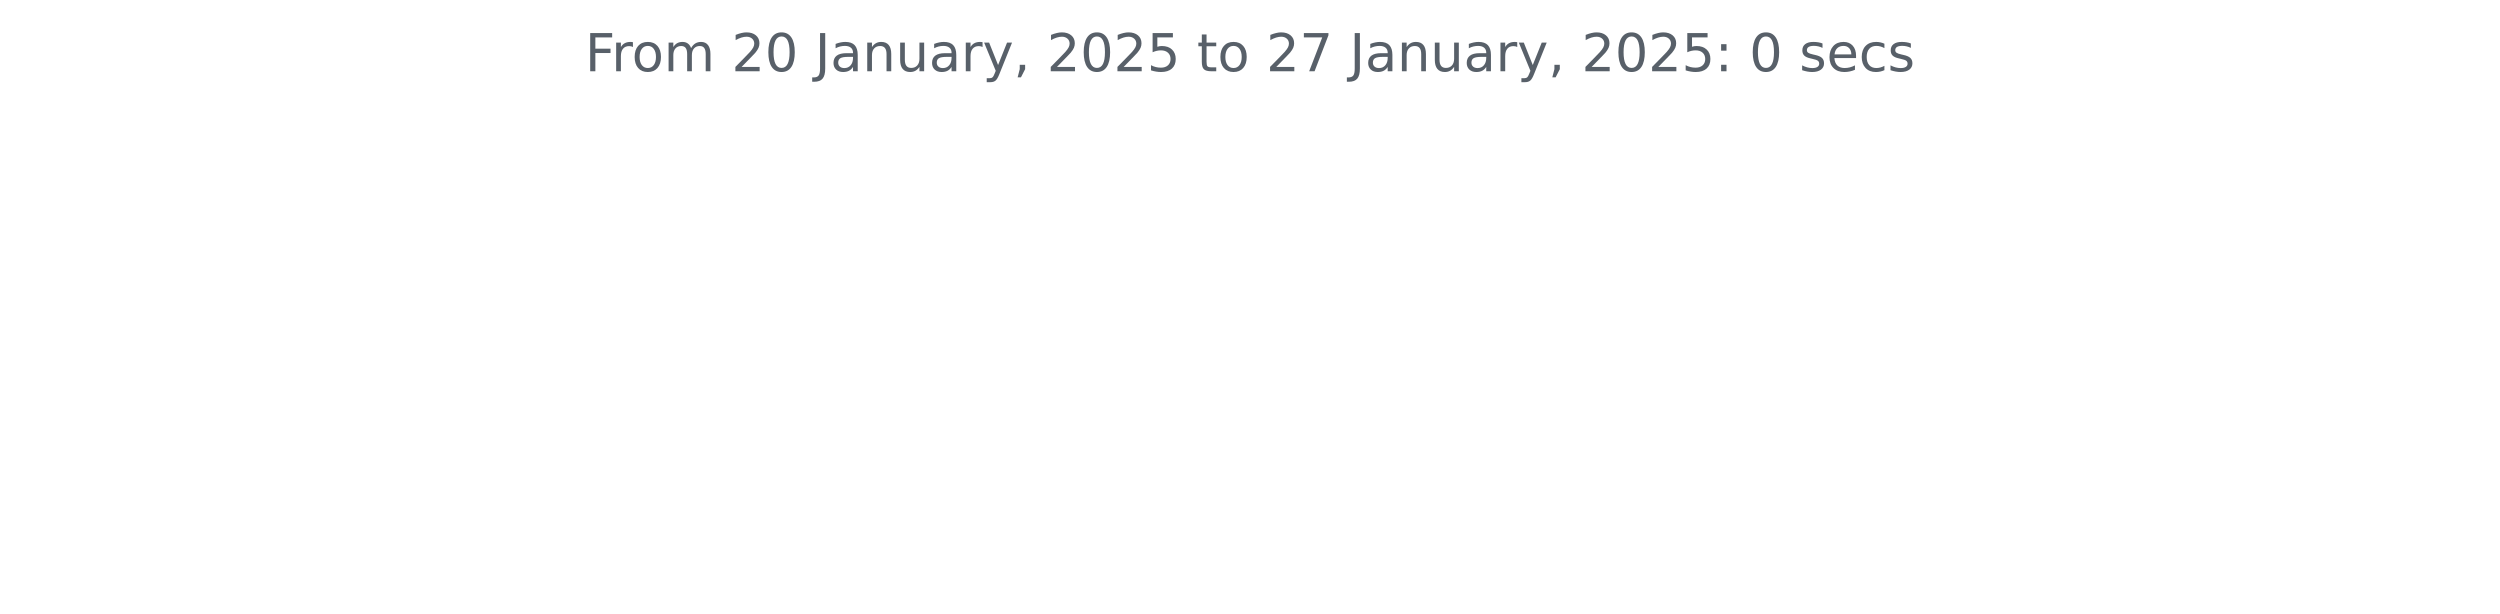
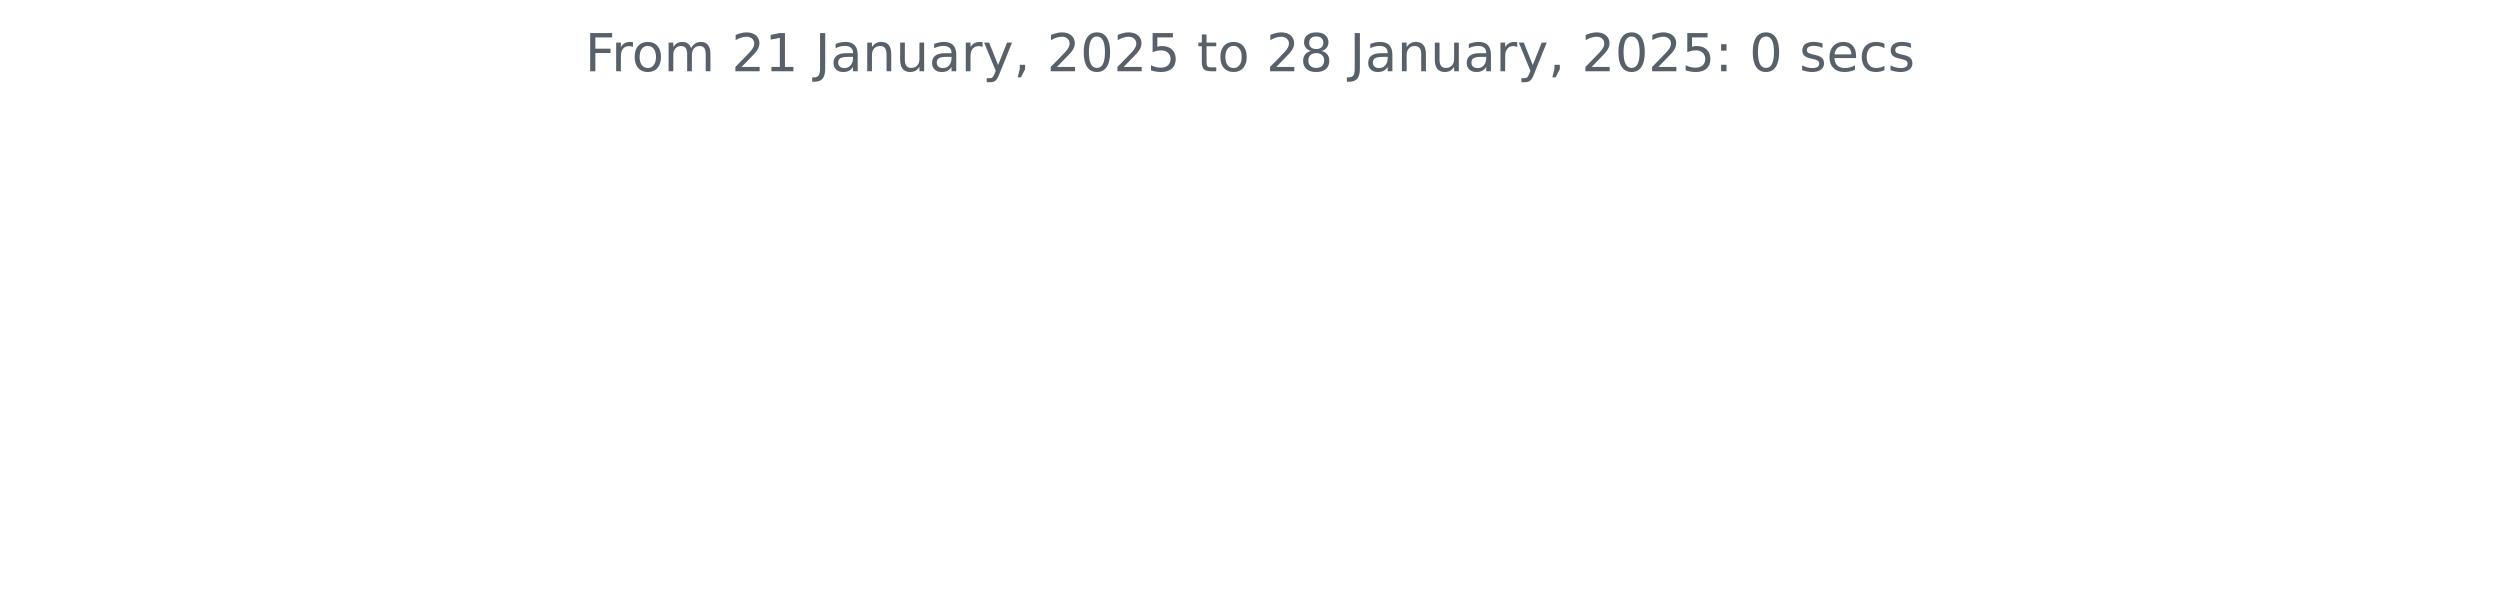
<svg xmlns="http://www.w3.org/2000/svg" xmlns:xlink="http://www.w3.org/1999/xlink" width="572.4pt" height="140.398pt" viewBox="0 0 572.4 140.398" version="1.1">
  <defs>
    <style type="text/css">*{stroke-linejoin: round; stroke-linecap: butt}</style>
  </defs>
  <g id="figure_1">
    <g id="patch_1">
      <path d="M 0 140.398  L 572.4 140.398  L 572.4 0  L 0 0  L 0 140.398  z " style="fill: none" />
    </g>
    <g id="axes_1">
      <g id="matplotlib.axis_1" />
      <g id="matplotlib.axis_2" />
      <g id="text_1">
        <g style="fill: #586069" transform="translate(133.9538 16.31812) scale(0.12 -0.12)">
          <defs>
            <path id="DejaVuSans-46" d="M 628 4666  L 3309 4666  L 3309 4134  L 1259 4134  L 1259 2759  L 3109 2759  L 3109 2228  L 1259 2228  L 1259 0  L 628 0  L 628 4666  z " transform="scale(0.015625)" />
            <path id="DejaVuSans-72" d="M 2631 2963  Q 2534 3019 2420 3045  Q 2306 3072 2169 3072  Q 1681 3072 1420 2755  Q 1159 2438 1159 1844  L 1159 0  L 581 0  L 581 3500  L 1159 3500  L 1159 2956  Q 1341 3275 1631 3429  Q 1922 3584 2338 3584  Q 2397 3584 2469 3576  Q 2541 3569 2628 3553  L 2631 2963  z " transform="scale(0.015625)" />
            <path id="DejaVuSans-6f" d="M 1959 3097  Q 1497 3097 1228 2736  Q 959 2375 959 1747  Q 959 1119 1226 758  Q 1494 397 1959 397  Q 2419 397 2687 759  Q 2956 1122 2956 1747  Q 2956 2369 2687 2733  Q 2419 3097 1959 3097  z M 1959 3584  Q 2709 3584 3137 3096  Q 3566 2609 3566 1747  Q 3566 888 3137 398  Q 2709 -91 1959 -91  Q 1206 -91 779 398  Q 353 888 353 1747  Q 353 2609 779 3096  Q 1206 3584 1959 3584  z " transform="scale(0.015625)" />
            <path id="DejaVuSans-6d" d="M 3328 2828  Q 3544 3216 3844 3400  Q 4144 3584 4550 3584  Q 5097 3584 5394 3201  Q 5691 2819 5691 2113  L 5691 0  L 5113 0  L 5113 2094  Q 5113 2597 4934 2840  Q 4756 3084 4391 3084  Q 3944 3084 3684 2787  Q 3425 2491 3425 1978  L 3425 0  L 2847 0  L 2847 2094  Q 2847 2600 2669 2842  Q 2491 3084 2119 3084  Q 1678 3084 1418 2786  Q 1159 2488 1159 1978  L 1159 0  L 581 0  L 581 3500  L 1159 3500  L 1159 2956  Q 1356 3278 1631 3431  Q 1906 3584 2284 3584  Q 2666 3584 2933 3390  Q 3200 3197 3328 2828  z " transform="scale(0.015625)" />
            <path id="DejaVuSans-20" transform="scale(0.015625)" />
            <path id="DejaVuSans-32" d="M 1228 531  L 3431 531  L 3431 0  L 469 0  L 469 531  Q 828 903 1448 1529  Q 2069 2156 2228 2338  Q 2531 2678 2651 2914  Q 2772 3150 2772 3378  Q 2772 3750 2511 3984  Q 2250 4219 1831 4219  Q 1534 4219 1204 4116  Q 875 4013 500 3803  L 500 4441  Q 881 4594 1212 4672  Q 1544 4750 1819 4750  Q 2544 4750 2975 4387  Q 3406 4025 3406 3419  Q 3406 3131 3298 2873  Q 3191 2616 2906 2266  Q 2828 2175 2409 1742  Q 1991 1309 1228 531  z " transform="scale(0.015625)" />
-             <path id="DejaVuSans-30" d="M 2034 4250  Q 1547 4250 1301 3770  Q 1056 3291 1056 2328  Q 1056 1369 1301 889  Q 1547 409 2034 409  Q 2525 409 2770 889  Q 3016 1369 3016 2328  Q 3016 3291 2770 3770  Q 2525 4250 2034 4250  z M 2034 4750  Q 2819 4750 3233 4129  Q 3647 3509 3647 2328  Q 3647 1150 3233 529  Q 2819 -91 2034 -91  Q 1250 -91 836 529  Q 422 1150 422 2328  Q 422 3509 836 4129  Q 1250 4750 2034 4750  z " transform="scale(0.015625)" />
+             <path id="DejaVuSans-31" d="M 794 531  L 1825 531  L 1825 4091  L 703 3866  L 703 4441  L 1819 4666  L 2450 4666  L 2450 531  L 3481 531  L 3481 0  L 794 0  L 794 531  z " transform="scale(0.015625)" />
            <path id="DejaVuSans-4a" d="M 628 4666  L 1259 4666  L 1259 325  Q 1259 -519 939 -900  Q 619 -1281 -91 -1281  L -331 -1281  L -331 -750  L -134 -750  Q 284 -750 456 -515  Q 628 -281 628 325  L 628 4666  z " transform="scale(0.015625)" />
            <path id="DejaVuSans-61" d="M 2194 1759  Q 1497 1759 1228 1600  Q 959 1441 959 1056  Q 959 750 1161 570  Q 1363 391 1709 391  Q 2188 391 2477 730  Q 2766 1069 2766 1631  L 2766 1759  L 2194 1759  z M 3341 1997  L 3341 0  L 2766 0  L 2766 531  Q 2569 213 2275 61  Q 1981 -91 1556 -91  Q 1019 -91 701 211  Q 384 513 384 1019  Q 384 1609 779 1909  Q 1175 2209 1959 2209  L 2766 2209  L 2766 2266  Q 2766 2663 2505 2880  Q 2244 3097 1772 3097  Q 1472 3097 1187 3025  Q 903 2953 641 2809  L 641 3341  Q 956 3463 1253 3523  Q 1550 3584 1831 3584  Q 2591 3584 2966 3190  Q 3341 2797 3341 1997  z " transform="scale(0.015625)" />
            <path id="DejaVuSans-6e" d="M 3513 2113  L 3513 0  L 2938 0  L 2938 2094  Q 2938 2591 2744 2837  Q 2550 3084 2163 3084  Q 1697 3084 1428 2787  Q 1159 2491 1159 1978  L 1159 0  L 581 0  L 581 3500  L 1159 3500  L 1159 2956  Q 1366 3272 1645 3428  Q 1925 3584 2291 3584  Q 2894 3584 3203 3211  Q 3513 2838 3513 2113  z " transform="scale(0.015625)" />
            <path id="DejaVuSans-75" d="M 544 1381  L 544 3500  L 1119 3500  L 1119 1403  Q 1119 906 1312 657  Q 1506 409 1894 409  Q 2359 409 2629 706  Q 2900 1003 2900 1516  L 2900 3500  L 3475 3500  L 3475 0  L 2900 0  L 2900 538  Q 2691 219 2414 64  Q 2138 -91 1772 -91  Q 1169 -91 856 284  Q 544 659 544 1381  z M 1991 3584  L 1991 3584  z " transform="scale(0.015625)" />
            <path id="DejaVuSans-79" d="M 2059 -325  Q 1816 -950 1584 -1140  Q 1353 -1331 966 -1331  L 506 -1331  L 506 -850  L 844 -850  Q 1081 -850 1212 -737  Q 1344 -625 1503 -206  L 1606 56  L 191 3500  L 800 3500  L 1894 763  L 2988 3500  L 3597 3500  L 2059 -325  z " transform="scale(0.015625)" />
            <path id="DejaVuSans-2c" d="M 750 794  L 1409 794  L 1409 256  L 897 -744  L 494 -744  L 750 256  L 750 794  z " transform="scale(0.015625)" />
+             <path id="DejaVuSans-30" d="M 2034 4250  Q 1547 4250 1301 3770  Q 1056 3291 1056 2328  Q 1056 1369 1301 889  Q 1547 409 2034 409  Q 2525 409 2770 889  Q 3016 1369 3016 2328  Q 3016 3291 2770 3770  Q 2525 4250 2034 4250  z M 2034 4750  Q 2819 4750 3233 4129  Q 3647 3509 3647 2328  Q 3647 1150 3233 529  Q 2819 -91 2034 -91  Q 1250 -91 836 529  Q 422 1150 422 2328  Q 422 3509 836 4129  Q 1250 4750 2034 4750  z " transform="scale(0.015625)" />
            <path id="DejaVuSans-35" d="M 691 4666  L 3169 4666  L 3169 4134  L 1269 4134  L 1269 2991  Q 1406 3038 1543 3061  Q 1681 3084 1819 3084  Q 2600 3084 3056 2656  Q 3513 2228 3513 1497  Q 3513 744 3044 326  Q 2575 -91 1722 -91  Q 1428 -91 1123 -41  Q 819 9 494 109  L 494 744  Q 775 591 1075 516  Q 1375 441 1709 441  Q 2250 441 2565 725  Q 2881 1009 2881 1497  Q 2881 1984 2565 2268  Q 2250 2553 1709 2553  Q 1456 2553 1204 2497  Q 953 2441 691 2322  L 691 4666  z " transform="scale(0.015625)" />
            <path id="DejaVuSans-74" d="M 1172 4494  L 1172 3500  L 2356 3500  L 2356 3053  L 1172 3053  L 1172 1153  Q 1172 725 1289 603  Q 1406 481 1766 481  L 2356 481  L 2356 0  L 1766 0  Q 1100 0 847 248  Q 594 497 594 1153  L 594 3053  L 172 3053  L 172 3500  L 594 3500  L 594 4494  L 1172 4494  z " transform="scale(0.015625)" />
-             <path id="DejaVuSans-37" d="M 525 4666  L 3525 4666  L 3525 4397  L 1831 0  L 1172 0  L 2766 4134  L 525 4134  L 525 4666  z " transform="scale(0.015625)" />
+             <path id="DejaVuSans-38" d="M 2034 2216  Q 1584 2216 1326 1975  Q 1069 1734 1069 1313  Q 1069 891 1326 650  Q 1584 409 2034 409  Q 2484 409 2743 651  Q 3003 894 3003 1313  Q 3003 1734 2745 1975  Q 2488 2216 2034 2216  z M 1403 2484  Q 997 2584 770 2862  Q 544 3141 544 3541  Q 544 4100 942 4425  Q 1341 4750 2034 4750  Q 2731 4750 3128 4425  Q 3525 4100 3525 3541  Q 3525 3141 3298 2862  Q 3072 2584 2669 2484  Q 3125 2378 3379 2068  Q 3634 1759 3634 1313  Q 3634 634 3220 271  Q 2806 -91 2034 -91  Q 1263 -91 848 271  Q 434 634 434 1313  Q 434 1759 690 2068  Q 947 2378 1403 2484  z M 1172 3481  Q 1172 3119 1398 2916  Q 1625 2713 2034 2713  Q 2441 2713 2670 2916  Q 2900 3119 2900 3481  Q 2900 3844 2670 4047  Q 2441 4250 2034 4250  Q 1625 4250 1398 4047  Q 1172 3844 1172 3481  z " transform="scale(0.015625)" />
            <path id="DejaVuSans-3a" d="M 750 794  L 1409 794  L 1409 0  L 750 0  L 750 794  z M 750 3309  L 1409 3309  L 1409 2516  L 750 2516  L 750 3309  z " transform="scale(0.015625)" />
            <path id="DejaVuSans-73" d="M 2834 3397  L 2834 2853  Q 2591 2978 2328 3040  Q 2066 3103 1784 3103  Q 1356 3103 1142 2972  Q 928 2841 928 2578  Q 928 2378 1081 2264  Q 1234 2150 1697 2047  L 1894 2003  Q 2506 1872 2764 1633  Q 3022 1394 3022 966  Q 3022 478 2636 193  Q 2250 -91 1575 -91  Q 1294 -91 989 -36  Q 684 19 347 128  L 347 722  Q 666 556 975 473  Q 1284 391 1588 391  Q 1994 391 2212 530  Q 2431 669 2431 922  Q 2431 1156 2273 1281  Q 2116 1406 1581 1522  L 1381 1569  Q 847 1681 609 1914  Q 372 2147 372 2553  Q 372 3047 722 3315  Q 1072 3584 1716 3584  Q 2034 3584 2315 3537  Q 2597 3491 2834 3397  z " transform="scale(0.015625)" />
            <path id="DejaVuSans-65" d="M 3597 1894  L 3597 1613  L 953 1613  Q 991 1019 1311 708  Q 1631 397 2203 397  Q 2534 397 2845 478  Q 3156 559 3463 722  L 3463 178  Q 3153 47 2828 -22  Q 2503 -91 2169 -91  Q 1331 -91 842 396  Q 353 884 353 1716  Q 353 2575 817 3079  Q 1281 3584 2069 3584  Q 2775 3584 3186 3129  Q 3597 2675 3597 1894  z M 3022 2063  Q 3016 2534 2758 2815  Q 2500 3097 2075 3097  Q 1594 3097 1305 2825  Q 1016 2553 972 2059  L 3022 2063  z " transform="scale(0.015625)" />
            <path id="DejaVuSans-63" d="M 3122 3366  L 3122 2828  Q 2878 2963 2633 3030  Q 2388 3097 2138 3097  Q 1578 3097 1268 2742  Q 959 2388 959 1747  Q 959 1106 1268 751  Q 1578 397 2138 397  Q 2388 397 2633 464  Q 2878 531 3122 666  L 3122 134  Q 2881 22 2623 -34  Q 2366 -91 2075 -91  Q 1284 -91 818 406  Q 353 903 353 1747  Q 353 2603 823 3093  Q 1294 3584 2113 3584  Q 2378 3584 2631 3529  Q 2884 3475 3122 3366  z " transform="scale(0.015625)" />
          </defs>
          <use xlink:href="#DejaVuSans-46" />
          <use xlink:href="#DejaVuSans-72" x="50.27" />
          <use xlink:href="#DejaVuSans-6f" x="89.133" />
          <use xlink:href="#DejaVuSans-6d" x="150.314" />
          <use xlink:href="#DejaVuSans-20" x="247.727" />
          <use xlink:href="#DejaVuSans-32" x="279.514" />
-           <use xlink:href="#DejaVuSans-30" x="343.137" />
+           <use xlink:href="#DejaVuSans-31" x="343.137" />
          <use xlink:href="#DejaVuSans-20" x="406.76" />
          <use xlink:href="#DejaVuSans-4a" x="438.547" />
          <use xlink:href="#DejaVuSans-61" x="468.039" />
          <use xlink:href="#DejaVuSans-6e" x="529.318" />
          <use xlink:href="#DejaVuSans-75" x="592.697" />
          <use xlink:href="#DejaVuSans-61" x="656.076" />
          <use xlink:href="#DejaVuSans-72" x="717.355" />
          <use xlink:href="#DejaVuSans-79" x="758.469" />
          <use xlink:href="#DejaVuSans-2c" x="817.648" />
          <use xlink:href="#DejaVuSans-20" x="849.436" />
          <use xlink:href="#DejaVuSans-32" x="881.223" />
          <use xlink:href="#DejaVuSans-30" x="944.846" />
          <use xlink:href="#DejaVuSans-32" x="1008.469" />
          <use xlink:href="#DejaVuSans-35" x="1072.092" />
          <use xlink:href="#DejaVuSans-20" x="1135.715" />
          <use xlink:href="#DejaVuSans-74" x="1167.502" />
          <use xlink:href="#DejaVuSans-6f" x="1206.711" />
          <use xlink:href="#DejaVuSans-20" x="1267.893" />
          <use xlink:href="#DejaVuSans-32" x="1299.68" />
-           <use xlink:href="#DejaVuSans-37" x="1363.303" />
+           <use xlink:href="#DejaVuSans-38" x="1363.303" />
          <use xlink:href="#DejaVuSans-20" x="1426.926" />
          <use xlink:href="#DejaVuSans-4a" x="1458.713" />
          <use xlink:href="#DejaVuSans-61" x="1488.205" />
          <use xlink:href="#DejaVuSans-6e" x="1549.484" />
          <use xlink:href="#DejaVuSans-75" x="1612.863" />
          <use xlink:href="#DejaVuSans-61" x="1676.242" />
          <use xlink:href="#DejaVuSans-72" x="1737.521" />
          <use xlink:href="#DejaVuSans-79" x="1778.635" />
          <use xlink:href="#DejaVuSans-2c" x="1837.814" />
          <use xlink:href="#DejaVuSans-20" x="1869.602" />
          <use xlink:href="#DejaVuSans-32" x="1901.389" />
          <use xlink:href="#DejaVuSans-30" x="1965.012" />
          <use xlink:href="#DejaVuSans-32" x="2028.635" />
          <use xlink:href="#DejaVuSans-35" x="2092.258" />
          <use xlink:href="#DejaVuSans-3a" x="2155.881" />
          <use xlink:href="#DejaVuSans-20" x="2189.572" />
          <use xlink:href="#DejaVuSans-30" x="2221.359" />
          <use xlink:href="#DejaVuSans-20" x="2284.982" />
          <use xlink:href="#DejaVuSans-73" x="2316.77" />
          <use xlink:href="#DejaVuSans-65" x="2368.869" />
          <use xlink:href="#DejaVuSans-63" x="2430.393" />
          <use xlink:href="#DejaVuSans-73" x="2485.373" />
        </g>
      </g>
    </g>
  </g>
</svg>
